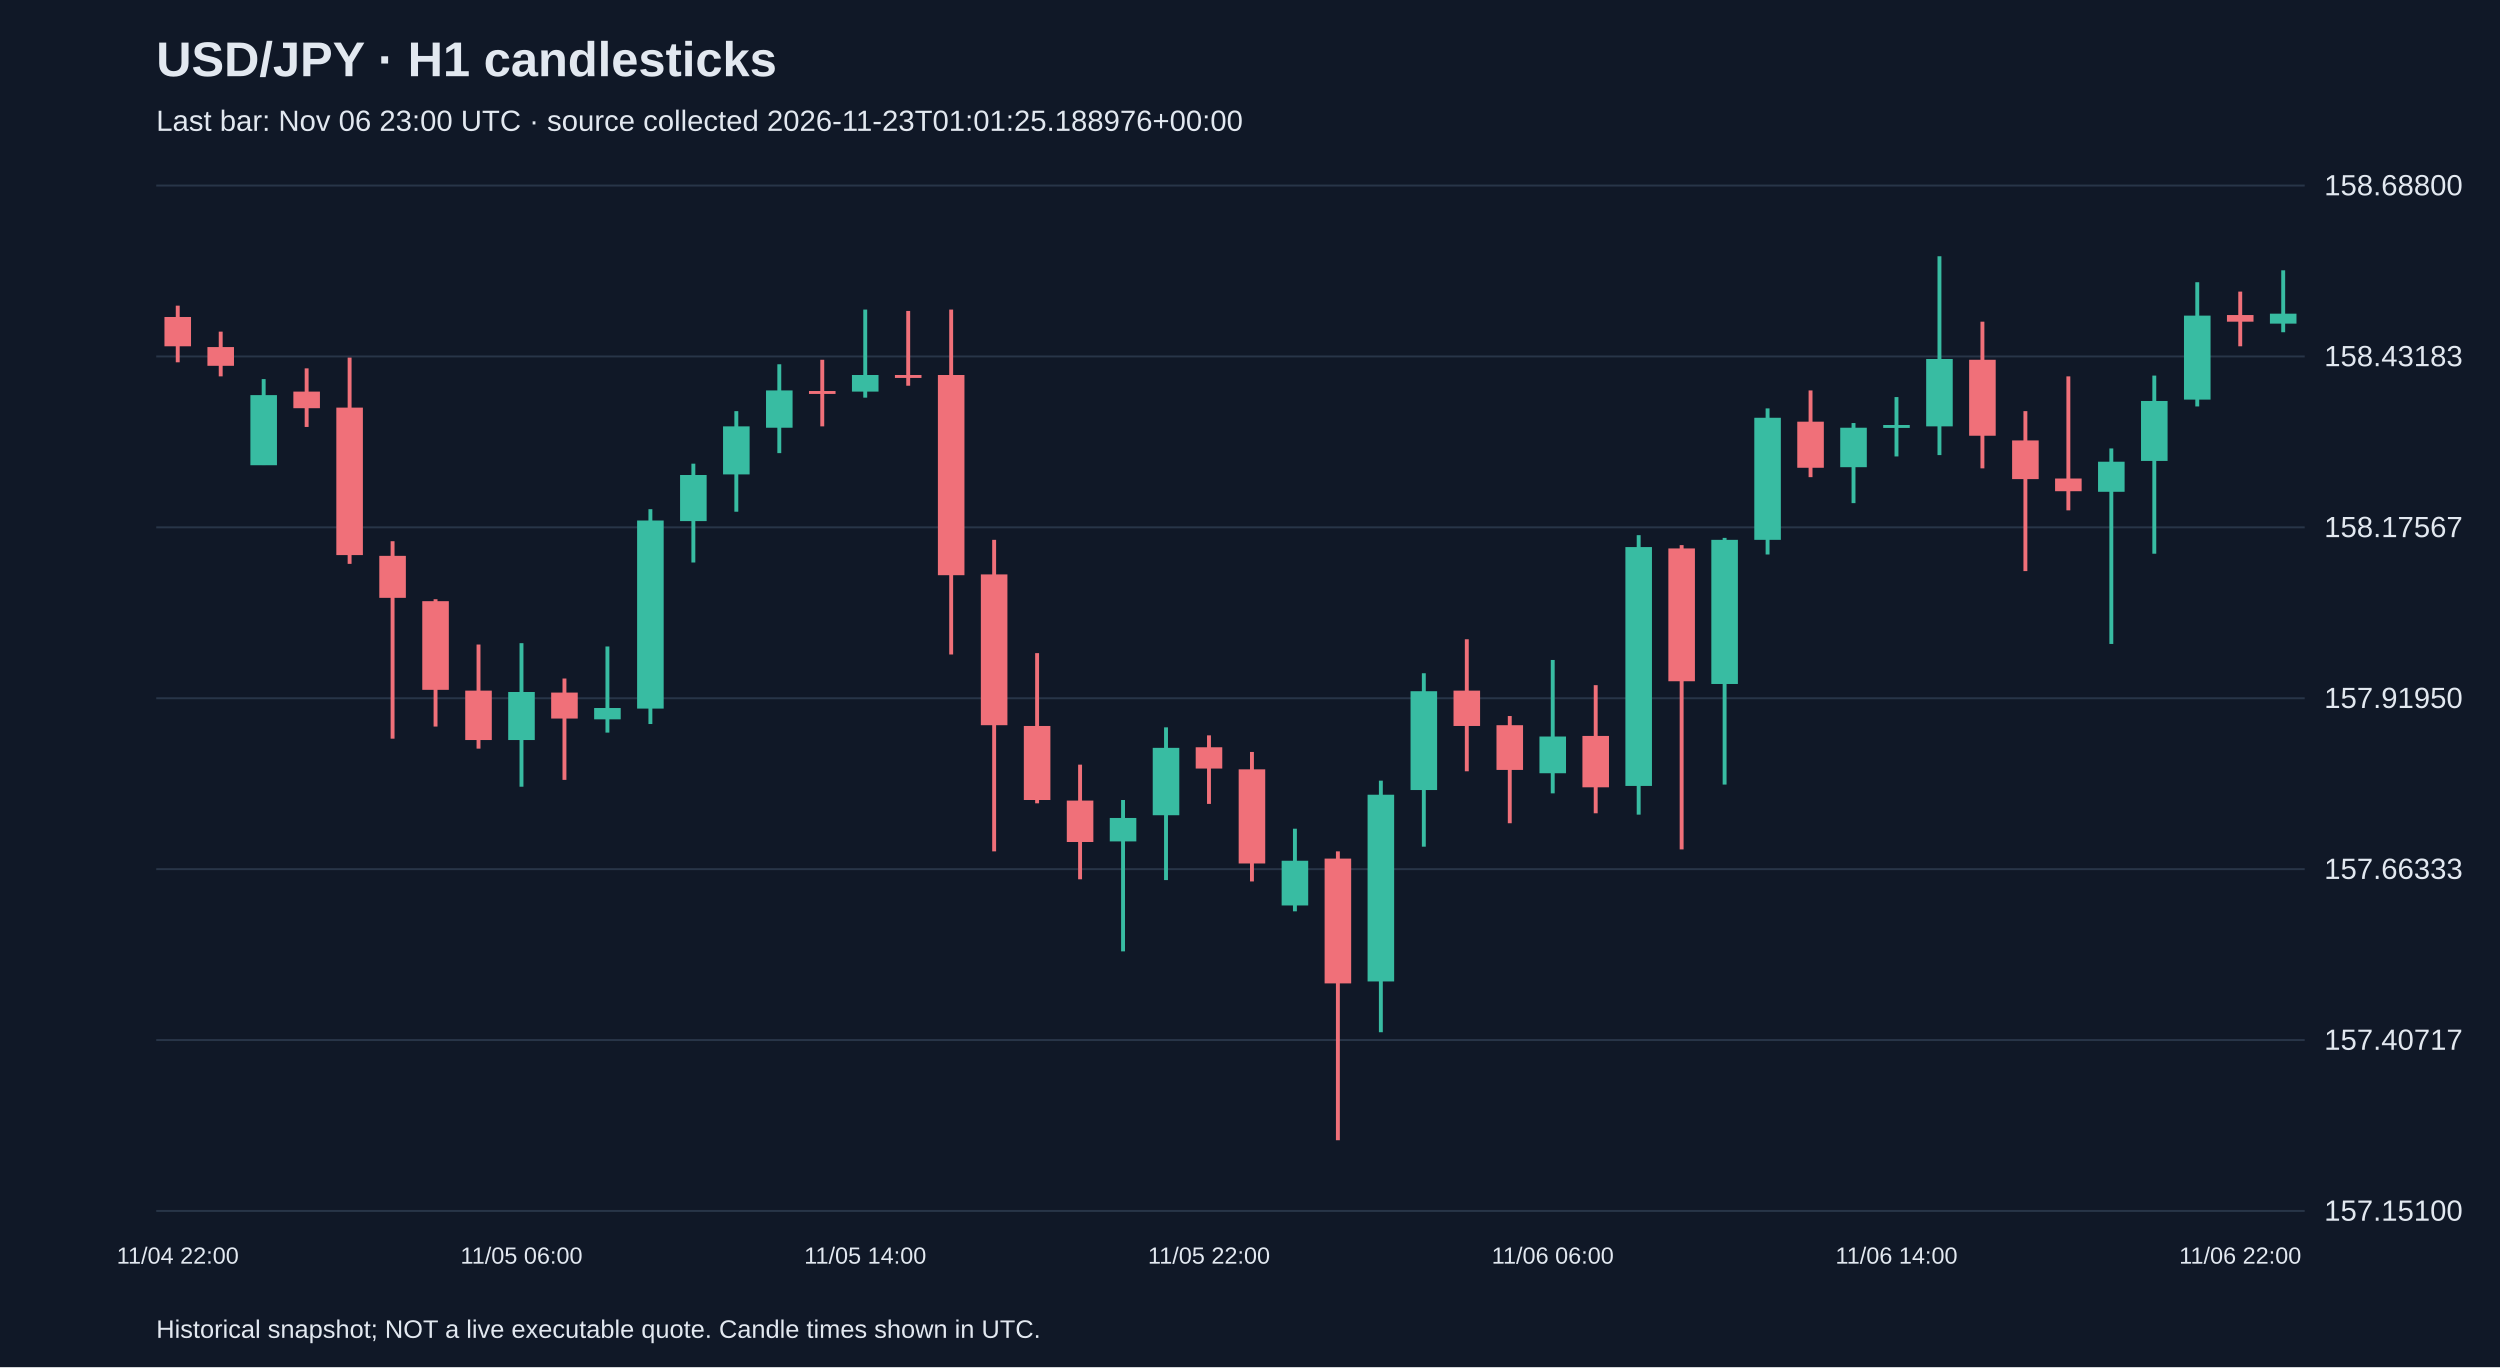
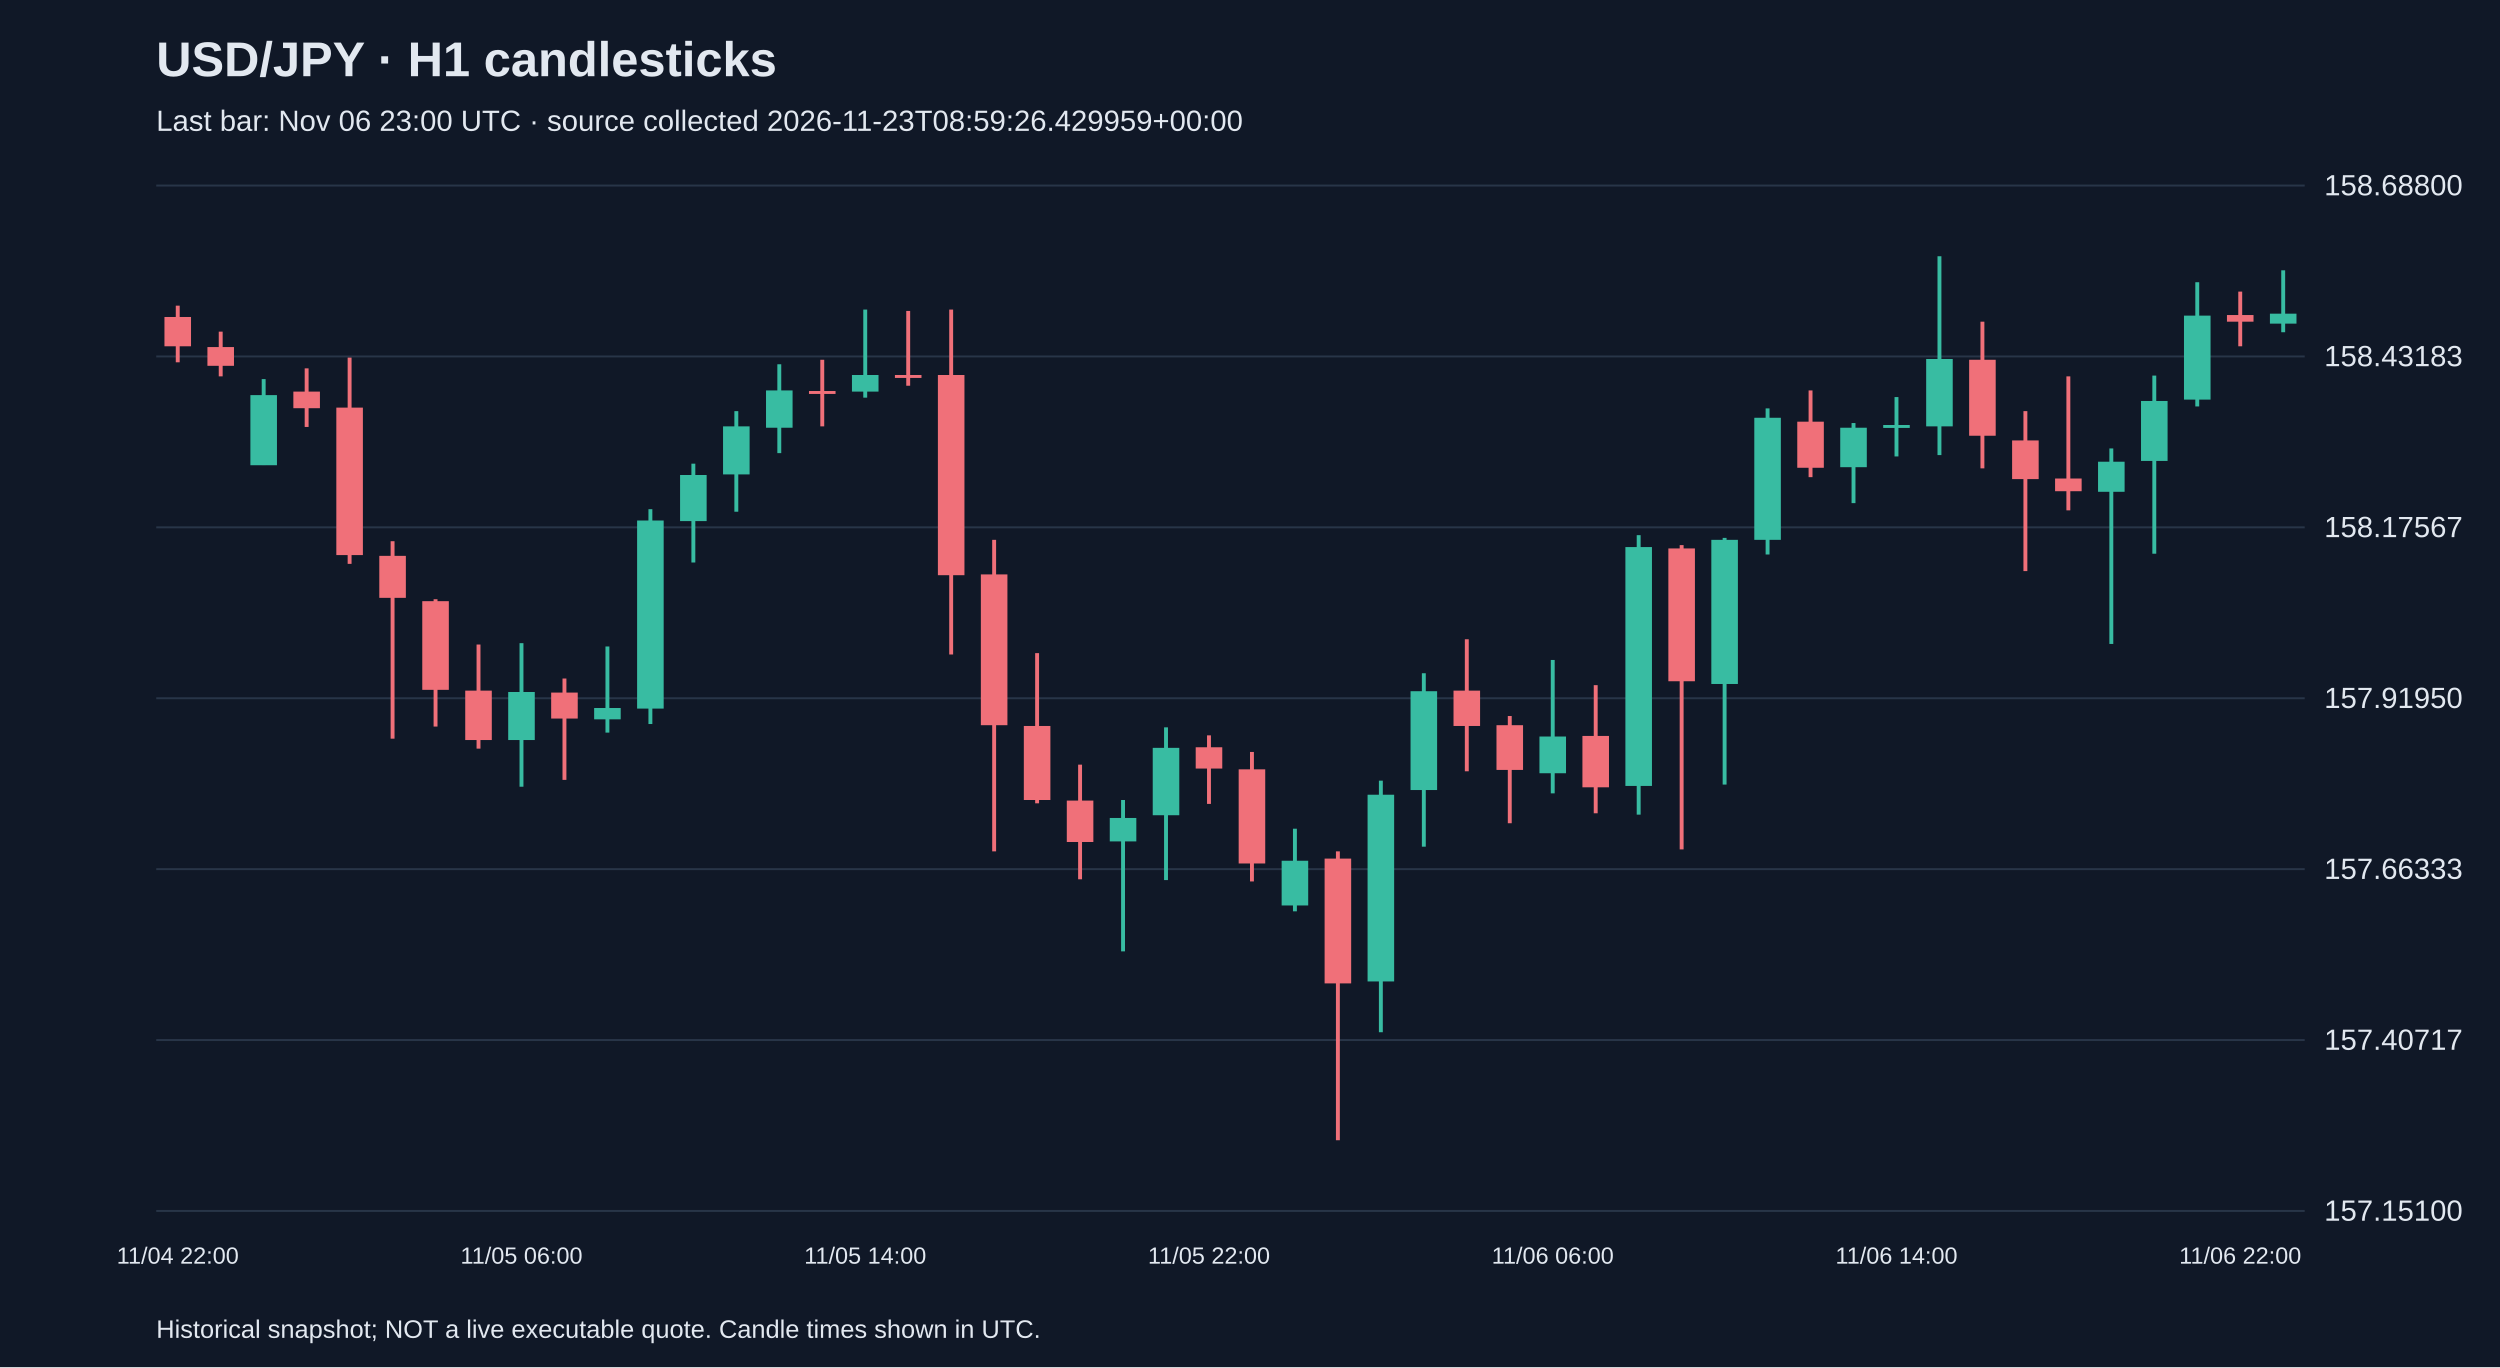
<svg xmlns="http://www.w3.org/2000/svg" viewBox="0 0 1280 700">
  <rect width="100%" height="100%" fill="#101827" />
  <style>text{font-family:Arial,sans-serif;fill:#e2e8f0}</style>
  <text x="80" y="39" font-size="25" font-weight="bold">USD/JPY · H1 candlesticks</text>
-   <text x="80" y="67" font-size="15" fill="#a6b1c5">Last bar: Nov 06 23:00 UTC · source collected 2026-11-23T01:01:25.188976+00:00</text>
+   <text x="80" y="67" font-size="15" fill="#a6b1c5">Last bar: Nov 06 23:00 UTC · source collected 2026-11-23T08:59:26.429959+00:00</text>
  <line x1="80" y1="620.0" x2="1180" y2="620.0" stroke="#283548" />
  <text x="1190" y="625.0" font-size="15">157.15100</text>
  <line x1="80" y1="532.5" x2="1180" y2="532.5" stroke="#283548" />
  <text x="1190" y="537.5" font-size="15">157.40717</text>
  <line x1="80" y1="445.0" x2="1180" y2="445.0" stroke="#283548" />
  <text x="1190" y="450.0" font-size="15">157.66333</text>
  <line x1="80" y1="357.5" x2="1180" y2="357.5" stroke="#283548" />
  <text x="1190" y="362.5" font-size="15">157.91950</text>
  <line x1="80" y1="270.0" x2="1180" y2="270.0" stroke="#283548" />
  <text x="1190" y="275.0" font-size="15">158.17567</text>
  <line x1="80" y1="182.5" x2="1180" y2="182.5" stroke="#283548" />
  <text x="1190" y="187.5" font-size="15">158.43183</text>
  <line x1="80" y1="95.0" x2="1180" y2="95.0" stroke="#283548" />
  <text x="1190" y="100.0" font-size="15">158.68800</text>
  <line x1="91.0" y1="156.5" x2="91.0" y2="185.5" stroke="#f07079" stroke-width="2" />
  <rect x="84.2" y="162.3" width="13.6" height="15.0" fill="#f07079" />
  <text x="91.0" y="647" text-anchor="middle" font-size="12">11/04 22:00</text>
  <line x1="113.0" y1="169.8" x2="113.0" y2="192.7" stroke="#f07079" stroke-width="2" />
  <rect x="106.2" y="177.7" width="13.6" height="9.6" fill="#f07079" />
  <line x1="135.0" y1="194.1" x2="135.0" y2="238.1" stroke="#38bca2" stroke-width="2" />
  <rect x="128.2" y="202.3" width="13.6" height="35.9" fill="#38bca2" />
  <line x1="157.0" y1="188.6" x2="157.0" y2="218.6" stroke="#f07079" stroke-width="2" />
  <rect x="150.2" y="200.5" width="13.6" height="8.5" fill="#f07079" />
  <line x1="179.0" y1="183.1" x2="179.0" y2="288.7" stroke="#f07079" stroke-width="2" />
  <rect x="172.2" y="208.7" width="13.6" height="75.5" fill="#f07079" />
  <line x1="201.0" y1="277.1" x2="201.0" y2="378.2" stroke="#f07079" stroke-width="2" />
  <rect x="194.2" y="284.6" width="13.6" height="21.5" fill="#f07079" />
  <line x1="223.0" y1="306.8" x2="223.0" y2="372.0" stroke="#f07079" stroke-width="2" />
  <rect x="216.2" y="307.8" width="13.6" height="45.4" fill="#f07079" />
  <line x1="245.0" y1="330.0" x2="245.0" y2="383.3" stroke="#f07079" stroke-width="2" />
  <rect x="238.2" y="353.6" width="13.6" height="25.3" fill="#f07079" />
  <line x1="267.0" y1="329.3" x2="267.0" y2="402.8" stroke="#38bca2" stroke-width="2" />
  <rect x="260.2" y="354.3" width="13.6" height="24.6" fill="#38bca2" />
  <text x="267.0" y="647" text-anchor="middle" font-size="12">11/05 06:00</text>
  <line x1="289.0" y1="347.4" x2="289.0" y2="399.3" stroke="#f07079" stroke-width="2" />
  <rect x="282.2" y="354.6" width="13.6" height="13.3" fill="#f07079" />
  <line x1="311.0" y1="331.0" x2="311.0" y2="375.1" stroke="#38bca2" stroke-width="2" />
  <rect x="304.2" y="362.5" width="13.6" height="5.8" fill="#38bca2" />
  <line x1="333.0" y1="260.7" x2="333.0" y2="370.7" stroke="#38bca2" stroke-width="2" />
  <rect x="326.2" y="266.5" width="13.6" height="96.3" fill="#38bca2" />
  <line x1="355.0" y1="237.4" x2="355.0" y2="288.0" stroke="#38bca2" stroke-width="2" />
  <rect x="348.2" y="243.2" width="13.6" height="23.6" fill="#38bca2" />
  <line x1="377.0" y1="210.5" x2="377.0" y2="262.0" stroke="#38bca2" stroke-width="2" />
  <rect x="370.2" y="218.3" width="13.6" height="24.6" fill="#38bca2" />
  <line x1="399.0" y1="186.5" x2="399.0" y2="232.0" stroke="#38bca2" stroke-width="2" />
  <rect x="392.2" y="199.9" width="13.6" height="19.1" fill="#38bca2" />
  <line x1="421.0" y1="184.2" x2="421.0" y2="218.3" stroke="#f07079" stroke-width="2" />
  <rect x="414.2" y="200.2" width="13.6" height="1.5" fill="#f07079" />
  <line x1="443.0" y1="158.5" x2="443.0" y2="203.6" stroke="#38bca2" stroke-width="2" />
  <rect x="436.2" y="192.0" width="13.6" height="8.5" fill="#38bca2" />
  <text x="443.0" y="647" text-anchor="middle" font-size="12">11/05 14:00</text>
  <line x1="465.0" y1="159.2" x2="465.0" y2="197.5" stroke="#f07079" stroke-width="2" />
  <rect x="458.2" y="192.0" width="13.6" height="1.5" fill="#f07079" />
  <line x1="487.0" y1="158.5" x2="487.0" y2="335.1" stroke="#f07079" stroke-width="2" />
  <rect x="480.2" y="192.0" width="13.6" height="102.5" fill="#f07079" />
  <line x1="509.0" y1="276.4" x2="509.0" y2="435.9" stroke="#f07079" stroke-width="2" />
  <rect x="502.2" y="294.1" width="13.6" height="77.2" fill="#f07079" />
  <line x1="531.0" y1="334.4" x2="531.0" y2="411.3" stroke="#f07079" stroke-width="2" />
  <rect x="524.2" y="371.7" width="13.6" height="37.9" fill="#f07079" />
  <line x1="553.0" y1="391.5" x2="553.0" y2="450.2" stroke="#f07079" stroke-width="2" />
  <rect x="546.2" y="409.9" width="13.6" height="21.2" fill="#f07079" />
  <line x1="575.0" y1="409.6" x2="575.0" y2="487.1" stroke="#38bca2" stroke-width="2" />
  <rect x="568.2" y="418.8" width="13.6" height="12.0" fill="#38bca2" />
  <line x1="597.0" y1="372.4" x2="597.0" y2="450.6" stroke="#38bca2" stroke-width="2" />
  <rect x="590.2" y="382.9" width="13.6" height="34.5" fill="#38bca2" />
  <line x1="619.0" y1="376.5" x2="619.0" y2="411.6" stroke="#f07079" stroke-width="2" />
  <rect x="612.2" y="382.6" width="13.6" height="10.9" fill="#f07079" />
  <text x="619.0" y="647" text-anchor="middle" font-size="12">11/05 22:00</text>
  <line x1="641.0" y1="385.0" x2="641.0" y2="451.3" stroke="#f07079" stroke-width="2" />
  <rect x="634.2" y="393.9" width="13.6" height="48.2" fill="#f07079" />
  <line x1="663.0" y1="424.3" x2="663.0" y2="466.6" stroke="#38bca2" stroke-width="2" />
  <rect x="656.2" y="440.7" width="13.6" height="22.9" fill="#38bca2" />
  <line x1="685.0" y1="435.9" x2="685.0" y2="583.8" stroke="#f07079" stroke-width="2" />
  <rect x="678.2" y="439.6" width="13.6" height="63.9" fill="#f07079" />
  <line x1="707.0" y1="399.7" x2="707.0" y2="528.5" stroke="#38bca2" stroke-width="2" />
  <rect x="700.2" y="406.9" width="13.6" height="95.6" fill="#38bca2" />
  <line x1="729.0" y1="344.7" x2="729.0" y2="433.5" stroke="#38bca2" stroke-width="2" />
  <rect x="722.2" y="353.9" width="13.6" height="50.6" fill="#38bca2" />
  <line x1="751.0" y1="327.3" x2="751.0" y2="394.9" stroke="#f07079" stroke-width="2" />
  <rect x="744.2" y="353.6" width="13.6" height="18.1" fill="#f07079" />
  <line x1="773.0" y1="366.6" x2="773.0" y2="421.5" stroke="#f07079" stroke-width="2" />
  <rect x="766.2" y="371.3" width="13.6" height="22.9" fill="#f07079" />
  <line x1="795.0" y1="337.9" x2="795.0" y2="406.2" stroke="#38bca2" stroke-width="2" />
  <rect x="788.2" y="377.1" width="13.6" height="18.8" fill="#38bca2" />
  <text x="795.0" y="647" text-anchor="middle" font-size="12">11/06 06:00</text>
  <line x1="817.0" y1="350.8" x2="817.0" y2="416.4" stroke="#f07079" stroke-width="2" />
  <rect x="810.2" y="376.8" width="13.6" height="26.3" fill="#f07079" />
  <line x1="839.0" y1="274.0" x2="839.0" y2="417.1" stroke="#38bca2" stroke-width="2" />
  <rect x="832.2" y="280.1" width="13.6" height="122.3" fill="#38bca2" />
  <line x1="861.0" y1="279.1" x2="861.0" y2="434.9" stroke="#f07079" stroke-width="2" />
  <rect x="854.2" y="280.8" width="13.6" height="68.0" fill="#f07079" />
  <line x1="883.0" y1="275.4" x2="883.0" y2="401.7" stroke="#38bca2" stroke-width="2" />
  <rect x="876.2" y="276.4" width="13.6" height="73.8" fill="#38bca2" />
  <line x1="905.0" y1="209.1" x2="905.0" y2="283.9" stroke="#38bca2" stroke-width="2" />
  <rect x="898.2" y="213.9" width="13.6" height="62.5" fill="#38bca2" />
  <line x1="927.0" y1="199.9" x2="927.0" y2="244.3" stroke="#f07079" stroke-width="2" />
  <rect x="920.2" y="215.9" width="13.6" height="23.6" fill="#f07079" />
  <line x1="949.0" y1="216.6" x2="949.0" y2="257.6" stroke="#38bca2" stroke-width="2" />
  <rect x="942.2" y="219.0" width="13.6" height="20.2" fill="#38bca2" />
  <line x1="971.0" y1="203.3" x2="971.0" y2="233.7" stroke="#38bca2" stroke-width="2" />
  <rect x="964.2" y="217.6" width="13.6" height="1.5" fill="#38bca2" />
  <text x="971.0" y="647" text-anchor="middle" font-size="12">11/06 14:00</text>
  <line x1="993.0" y1="131.2" x2="993.0" y2="233.0" stroke="#38bca2" stroke-width="2" />
  <rect x="986.2" y="183.8" width="13.6" height="34.5" fill="#38bca2" />
  <line x1="1015.0" y1="164.7" x2="1015.0" y2="239.8" stroke="#f07079" stroke-width="2" />
  <rect x="1008.2" y="184.2" width="13.6" height="38.9" fill="#f07079" />
  <line x1="1037.0" y1="210.5" x2="1037.0" y2="292.4" stroke="#f07079" stroke-width="2" />
  <rect x="1030.2" y="225.5" width="13.6" height="19.8" fill="#f07079" />
  <line x1="1059.0" y1="192.7" x2="1059.0" y2="261.3" stroke="#f07079" stroke-width="2" />
  <rect x="1052.2" y="245.0" width="13.6" height="6.5" fill="#f07079" />
  <line x1="1081.0" y1="229.6" x2="1081.0" y2="329.7" stroke="#38bca2" stroke-width="2" />
  <rect x="1074.2" y="236.4" width="13.6" height="15.4" fill="#38bca2" />
  <line x1="1103.0" y1="192.3" x2="1103.0" y2="283.5" stroke="#38bca2" stroke-width="2" />
  <rect x="1096.2" y="205.3" width="13.6" height="30.7" fill="#38bca2" />
  <line x1="1125.0" y1="144.5" x2="1125.0" y2="208.1" stroke="#38bca2" stroke-width="2" />
  <rect x="1118.2" y="161.6" width="13.6" height="43.0" fill="#38bca2" />
  <line x1="1147.0" y1="149.3" x2="1147.0" y2="177.3" stroke="#f07079" stroke-width="2" />
  <rect x="1140.2" y="161.3" width="13.6" height="3.4" fill="#f07079" />
  <text x="1147.0" y="647" text-anchor="middle" font-size="12">11/06 22:00</text>
  <line x1="1169.0" y1="138.4" x2="1169.0" y2="170.1" stroke="#38bca2" stroke-width="2" />
  <rect x="1162.2" y="160.6" width="13.6" height="5.1" fill="#38bca2" />
  <text x="80" y="685" font-size="13">Historical snapshot; NOT a live executable quote. Candle times shown in UTC.</text>
</svg>
